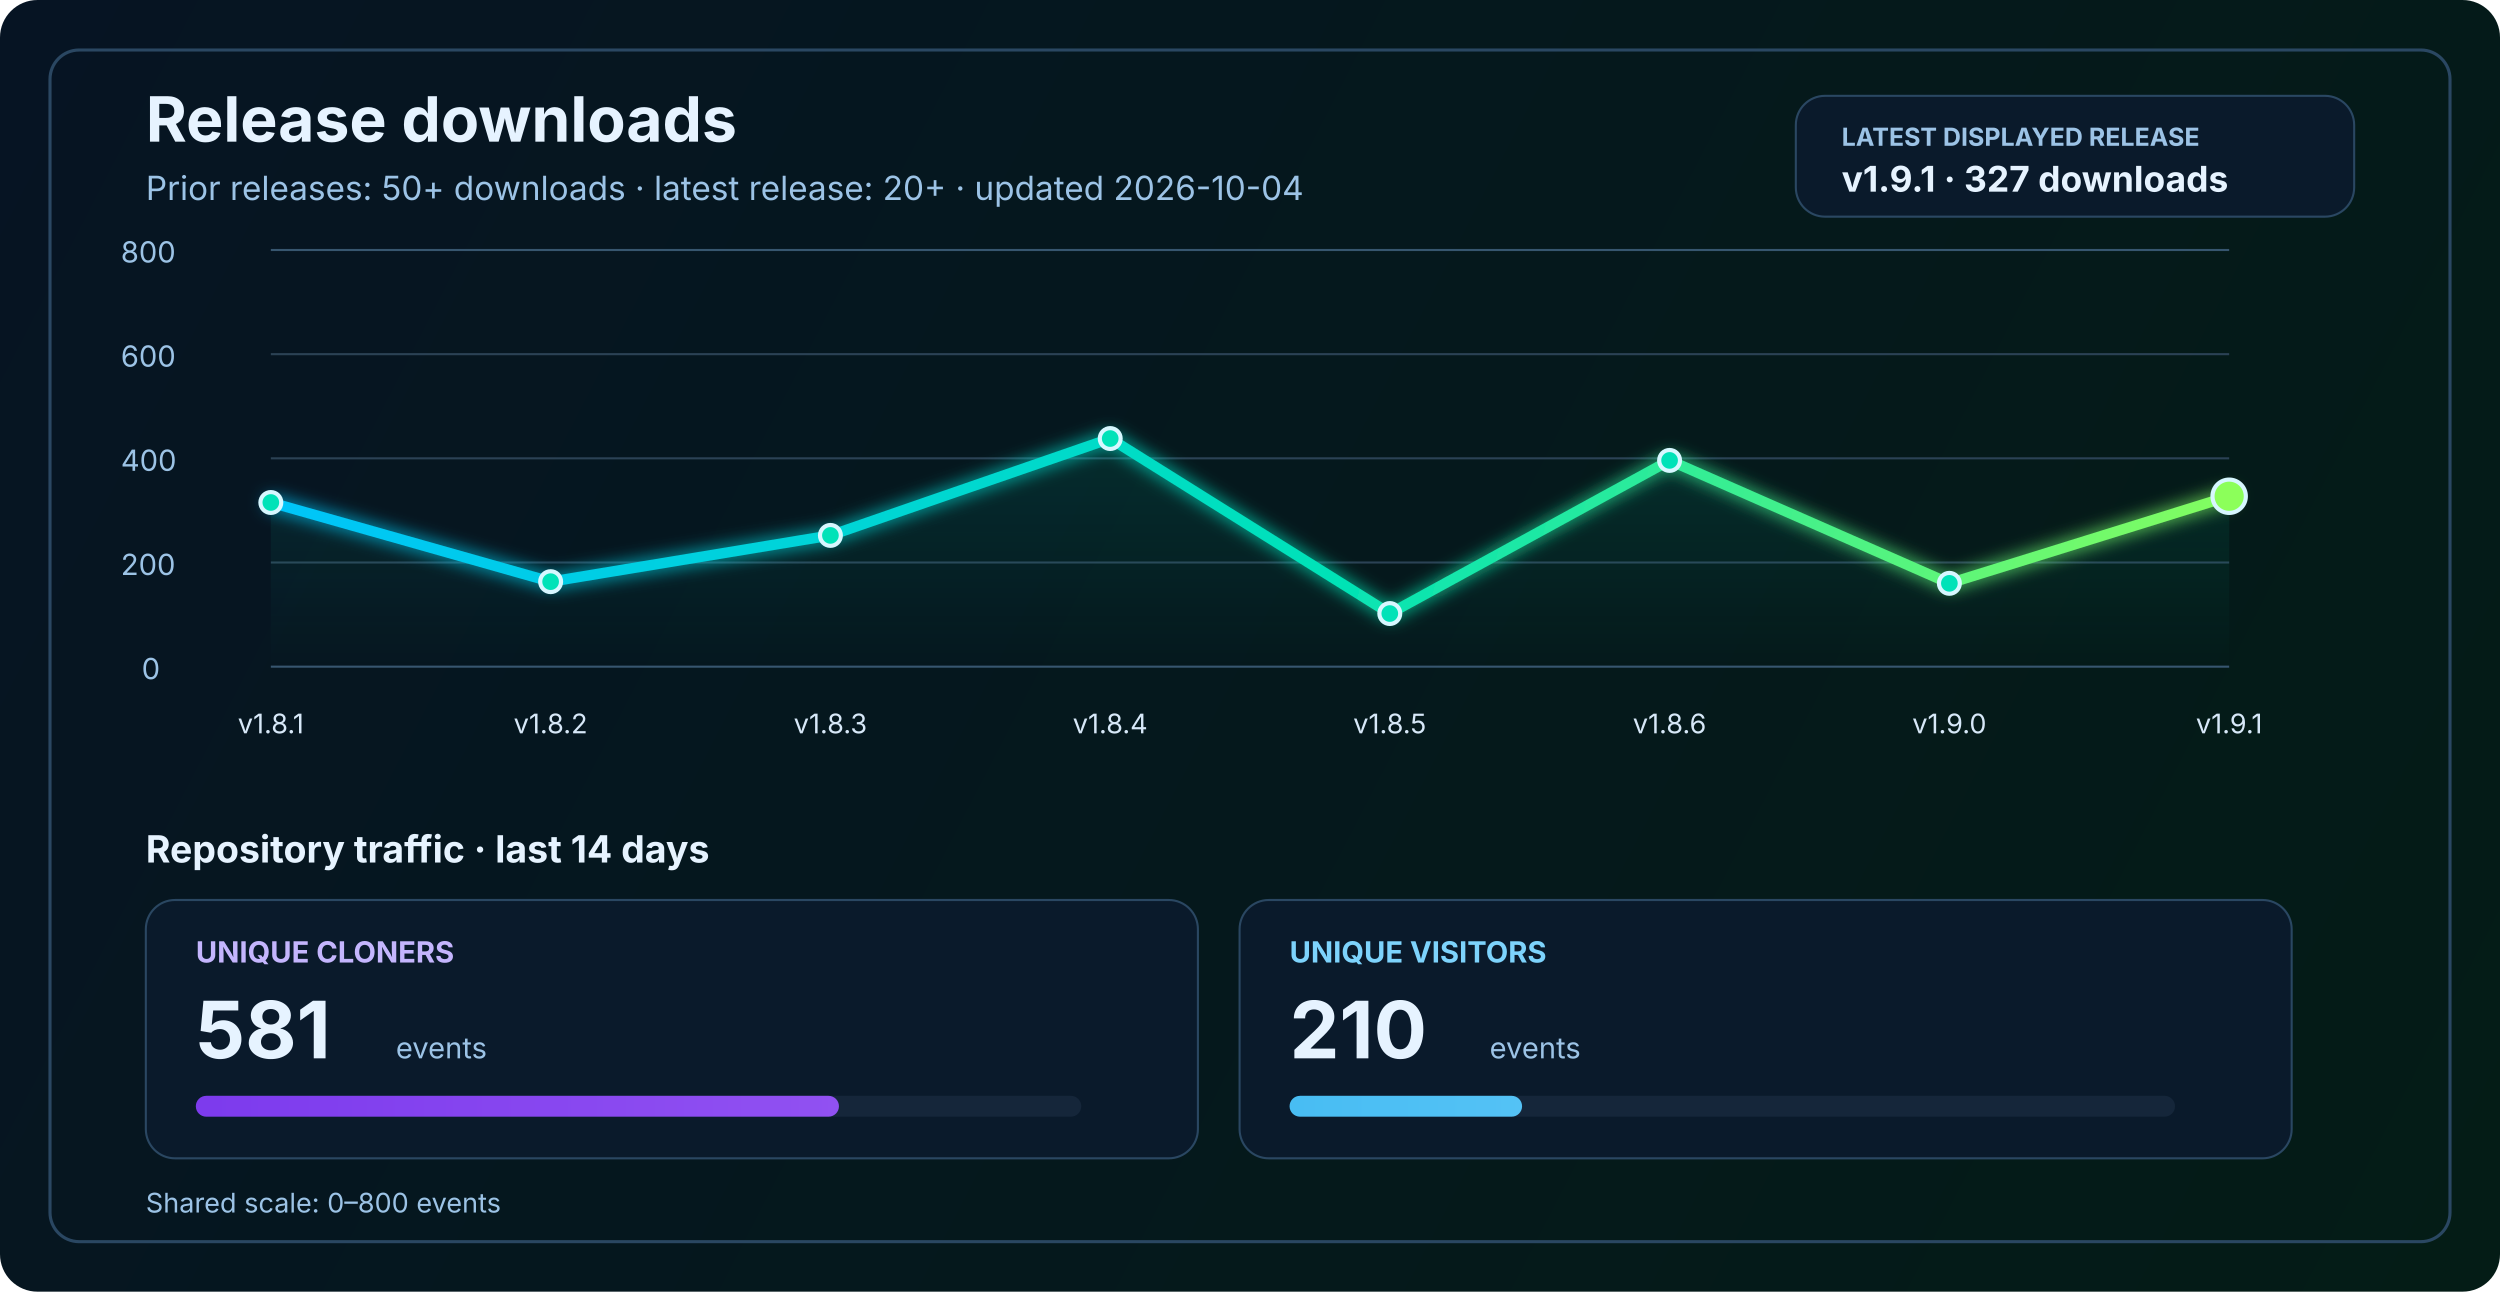
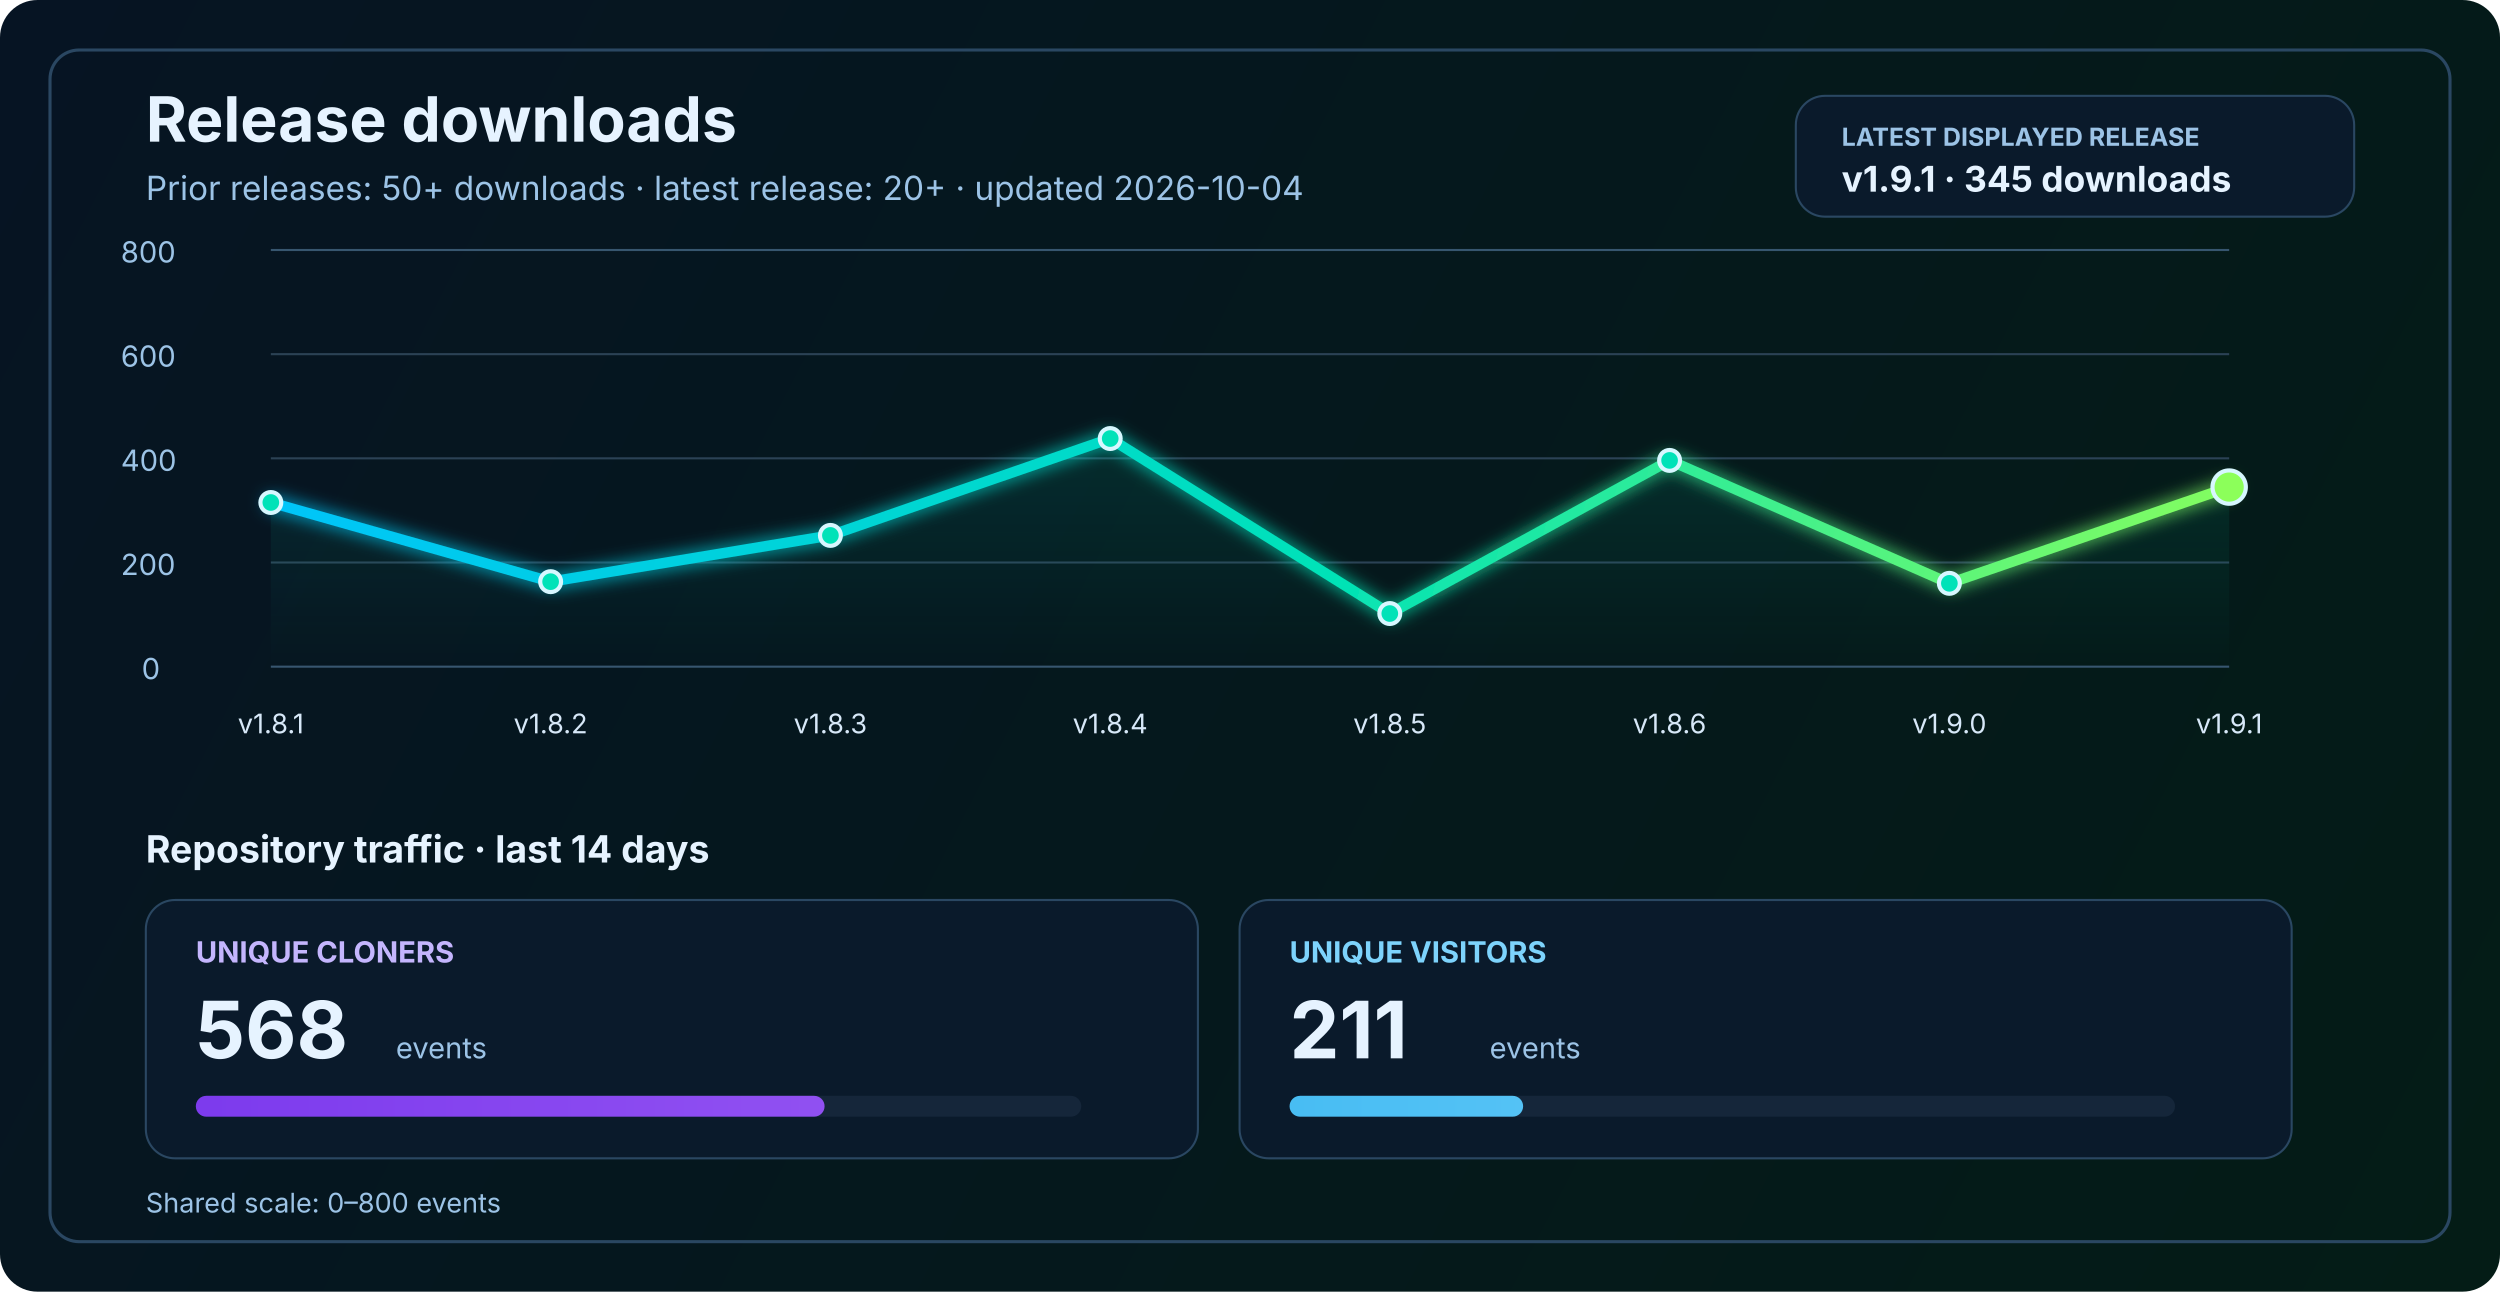
<svg xmlns="http://www.w3.org/2000/svg" width="1200" height="620" viewBox="0 0 1200 620" fill="none" role="img" aria-labelledby="title desc">
  <defs>
    <linearGradient id="bg" x1="0" y1="0" x2="1200" y2="620" gradientUnits="userSpaceOnUse">
      <stop stop-color="#061423" />
      <stop offset="1" stop-color="#041C16" />
    </linearGradient>
    <linearGradient id="line" x1="130" y1="86" x2="1070" y2="340" gradientUnits="userSpaceOnUse">
      <stop stop-color="#00C2FF" />
      <stop offset="0.55" stop-color="#00E2B8" />
      <stop offset="1" stop-color="#8CFF5A" />
    </linearGradient>
    <linearGradient id="area" x1="0" y1="120" x2="0" y2="320" gradientUnits="userSpaceOnUse">
      <stop stop-color="#00E2B8" stop-opacity="0.20" />
      <stop offset="1" stop-color="#00E2B8" stop-opacity="0" />
    </linearGradient>
    <linearGradient id="cloneFill" x1="86" y1="450" x2="1110" y2="450" gradientUnits="userSpaceOnUse">
      <stop stop-color="#7C3AED" />
      <stop offset="1" stop-color="#C084FC" />
    </linearGradient>
    <linearGradient id="viewFill" x1="86" y1="482" x2="1110" y2="482" gradientUnits="userSpaceOnUse">
      <stop stop-color="#0EA5E9" />
      <stop offset="1" stop-color="#7DD3FC" />
    </linearGradient>
    <filter id="glow" x="-50%" y="-50%" width="200%" height="200%">
      <feGaussianBlur stdDeviation="4" result="blur" />
      <feMerge>
        <feMergeNode in="blur" />
        <feMergeNode in="SourceGraphic" />
      </feMerge>
    </filter>
  </defs>
  <rect width="1200" height="620" rx="18" fill="url(#bg)" />
  <rect x="24" y="24" width="1152" height="572" rx="14" stroke="#2A4762" stroke-width="1.5" />
  <text x="70" y="68" fill="#E6F3FF" font-size="30" font-family="SF Pro Display, -apple-system, BlinkMacSystemFont, Segoe UI, sans-serif" font-weight="700">Release downloads</text>
  <text x="70" y="96" fill="#9CC3E6" font-size="16" font-family="SF Pro Text, -apple-system, BlinkMacSystemFont, Segoe UI, sans-serif">Prior releases: 50+ downloads · latest release: 20+ · updated 2026-10-04</text>
  <rect x="862" y="46" width="268" height="58" rx="14" fill="#0A1A2B" stroke="#2A4762" stroke-width="1" />
  <text x="884" y="70" fill="#9CC3E6" font-size="12" font-family="SF Pro Text, -apple-system, BlinkMacSystemFont, Segoe UI, sans-serif" font-weight="700">LATEST DISPLAYED RELEASE</text>
-   <text x="884" y="92" fill="#E6F3FF" font-size="17" font-family="SF Pro Text, -apple-system, BlinkMacSystemFont, Segoe UI, sans-serif" font-weight="700">v1.9.1 · 327 downloads</text>
+   <text x="884" y="92" fill="#E6F3FF" font-size="17" font-family="SF Pro Text, -apple-system, BlinkMacSystemFont, Segoe UI, sans-serif" font-weight="700">v1.9.1 · 345 downloads</text>
  <line x1="130" y1="320.0" x2="1070" y2="320.0" stroke="#37566F" stroke-width="1" />
  <line x1="130" y1="270.0" x2="1070" y2="270.0" stroke="#2B4255" stroke-width="1" />
  <line x1="130" y1="220.0" x2="1070" y2="220.0" stroke="#2B4255" stroke-width="1" />
  <line x1="130" y1="170.0" x2="1070" y2="170.0" stroke="#2B4255" stroke-width="1" />
  <line x1="130" y1="120.0" x2="1070" y2="120.0" stroke="#37566F" stroke-width="1" />
  <text x="68" y="326.0" fill="#9CC3E6" font-size="14" font-family="SF Pro Text, -apple-system, BlinkMacSystemFont, Segoe UI, sans-serif">0</text>
  <text x="58" y="276.0" fill="#9CC3E6" font-size="14" font-family="SF Pro Text, -apple-system, BlinkMacSystemFont, Segoe UI, sans-serif">200</text>
  <text x="58" y="226.0" fill="#9CC3E6" font-size="14" font-family="SF Pro Text, -apple-system, BlinkMacSystemFont, Segoe UI, sans-serif">400</text>
  <text x="58" y="176.0" fill="#9CC3E6" font-size="14" font-family="SF Pro Text, -apple-system, BlinkMacSystemFont, Segoe UI, sans-serif">600</text>
  <text x="58" y="126.0" fill="#9CC3E6" font-size="14" font-family="SF Pro Text, -apple-system, BlinkMacSystemFont, Segoe UI, sans-serif">800</text>
-   <path d="M 130.0 241.2 L 264.3 279.2 L 398.6 257.0 L 532.9 210.5 L 667.1 294.5 L 801.4 221.0 L 935.7 280.0 L 1070.0 238.2 L 1070 320 L 130 320 Z" fill="url(#area)" />
-   <polyline points="130.0,241.2 264.3,279.2 398.6,257.0 532.9,210.5 667.1,294.5 801.4,221.0 935.7,280.0 1070.0,238.2" fill="none" stroke="url(#line)" stroke-width="5" stroke-linecap="round" stroke-linejoin="round" filter="url(#glow)" />
+   <path d="M 130.0 241.2 L 264.3 279.2 L 398.6 257.0 L 532.9 210.5 L 667.1 294.5 L 801.4 221.0 L 935.7 280.0 L 1070.0 233.8 L 1070 320 L 130 320 Z" fill="url(#area)" />
+   <polyline points="130.0,241.2 264.3,279.2 398.6,257.0 532.9,210.5 667.1,294.5 801.4,221.0 935.7,280.0 1070.0,233.8" fill="none" stroke="url(#line)" stroke-width="5" stroke-linecap="round" stroke-linejoin="round" filter="url(#glow)" />
  <circle cx="130.0" cy="241.2" r="5" fill="#00E2B8" stroke="#D7F7FF" stroke-width="2" />
  <circle cx="264.3" cy="279.2" r="5" fill="#00E2B8" stroke="#D7F7FF" stroke-width="2" />
  <circle cx="398.6" cy="257.0" r="5" fill="#00E2B8" stroke="#D7F7FF" stroke-width="2" />
  <circle cx="532.9" cy="210.5" r="5" fill="#00E2B8" stroke="#D7F7FF" stroke-width="2" />
  <circle cx="667.1" cy="294.5" r="5" fill="#00E2B8" stroke="#D7F7FF" stroke-width="2" />
  <circle cx="801.4" cy="221.0" r="5" fill="#00E2B8" stroke="#D7F7FF" stroke-width="2" />
  <circle cx="935.7" cy="280.0" r="5" fill="#00E2B8" stroke="#D7F7FF" stroke-width="2" />
-   <circle cx="1070.0" cy="238.2" r="8" fill="#8CFF5A" stroke="#D7F7FF" stroke-width="2" />
+   <circle cx="1070.0" cy="233.8" r="8" fill="#8CFF5A" stroke="#D7F7FF" stroke-width="2" />
  <text x="130.0" y="352" text-anchor="middle" fill="#D7E8F8" font-size="13" font-family="SF Pro Text, -apple-system, BlinkMacSystemFont, Segoe UI, sans-serif">v1.8.1</text>
  <text x="264.3" y="352" text-anchor="middle" fill="#D7E8F8" font-size="13" font-family="SF Pro Text, -apple-system, BlinkMacSystemFont, Segoe UI, sans-serif">v1.8.2</text>
  <text x="398.6" y="352" text-anchor="middle" fill="#D7E8F8" font-size="13" font-family="SF Pro Text, -apple-system, BlinkMacSystemFont, Segoe UI, sans-serif">v1.8.3</text>
  <text x="532.9" y="352" text-anchor="middle" fill="#D7E8F8" font-size="13" font-family="SF Pro Text, -apple-system, BlinkMacSystemFont, Segoe UI, sans-serif">v1.8.4</text>
  <text x="667.1" y="352" text-anchor="middle" fill="#D7E8F8" font-size="13" font-family="SF Pro Text, -apple-system, BlinkMacSystemFont, Segoe UI, sans-serif">v1.8.5</text>
  <text x="801.4" y="352" text-anchor="middle" fill="#D7E8F8" font-size="13" font-family="SF Pro Text, -apple-system, BlinkMacSystemFont, Segoe UI, sans-serif">v1.8.6</text>
  <text x="935.7" y="352" text-anchor="middle" fill="#D7E8F8" font-size="13" font-family="SF Pro Text, -apple-system, BlinkMacSystemFont, Segoe UI, sans-serif">v1.9.0</text>
  <text x="1070.0" y="352" text-anchor="middle" fill="#D7E8F8" font-size="13" font-family="SF Pro Text, -apple-system, BlinkMacSystemFont, Segoe UI, sans-serif">v1.9.1</text>
  <text x="70" y="414" fill="#E6F3FF" font-size="18" font-family="SF Pro Text, -apple-system, BlinkMacSystemFont, Segoe UI, sans-serif" font-weight="700">Repository traffic · last 14 days</text>
  <rect x="70" y="432" width="505" height="124" rx="14" fill="#0A1A2B" stroke="#2A4762" stroke-width="1" />
  <text x="94" y="462" fill="#C4B5FD" font-size="14" font-family="SF Pro Text, -apple-system, BlinkMacSystemFont, Segoe UI, sans-serif" font-weight="700">UNIQUE CLONERS</text>
-   <text x="94" y="508" fill="#E6F3FF" font-size="38" font-family="SF Pro Display, -apple-system, BlinkMacSystemFont, Segoe UI, sans-serif" font-weight="700">581</text>
+   <text x="94" y="508" fill="#E6F3FF" font-size="38" font-family="SF Pro Display, -apple-system, BlinkMacSystemFont, Segoe UI, sans-serif" font-weight="700">568</text>
  <text x="190" y="508" fill="#9CC3E6" font-size="14" font-family="SF Pro Text, -apple-system, BlinkMacSystemFont, Segoe UI, sans-serif">events</text>
  <rect x="94" y="526" width="425" height="10" rx="5" fill="#15263A" />
-   <rect x="94" y="526" width="308.7" height="10" rx="5" fill="url(#cloneFill)" />
+   <rect x="94" y="526" width="301.8" height="10" rx="5" fill="url(#cloneFill)" />
  <rect x="595" y="432" width="505" height="124" rx="14" fill="#0A1A2B" stroke="#2A4762" stroke-width="1" />
  <text x="619" y="462" fill="#7DD3FC" font-size="14" font-family="SF Pro Text, -apple-system, BlinkMacSystemFont, Segoe UI, sans-serif" font-weight="700">UNIQUE VISITORS</text>
-   <text x="619" y="508" fill="#E6F3FF" font-size="38" font-family="SF Pro Display, -apple-system, BlinkMacSystemFont, Segoe UI, sans-serif" font-weight="700">210</text>
+   <text x="619" y="508" fill="#E6F3FF" font-size="38" font-family="SF Pro Display, -apple-system, BlinkMacSystemFont, Segoe UI, sans-serif" font-weight="700">211</text>
  <text x="715" y="508" fill="#9CC3E6" font-size="14" font-family="SF Pro Text, -apple-system, BlinkMacSystemFont, Segoe UI, sans-serif">events</text>
  <rect x="619" y="526" width="425" height="10" rx="5" fill="#15263A" />
-   <rect x="619" y="526" width="111.6" height="10" rx="5" fill="url(#viewFill)" />
+   <rect x="619" y="526" width="112.1" height="10" rx="5" fill="url(#viewFill)" />
  <text x="70" y="582" fill="#9CC3E6" font-size="13" font-family="SF Pro Text, -apple-system, BlinkMacSystemFont, Segoe UI, sans-serif">Shared scale: 0–800 events</text>
</svg>
